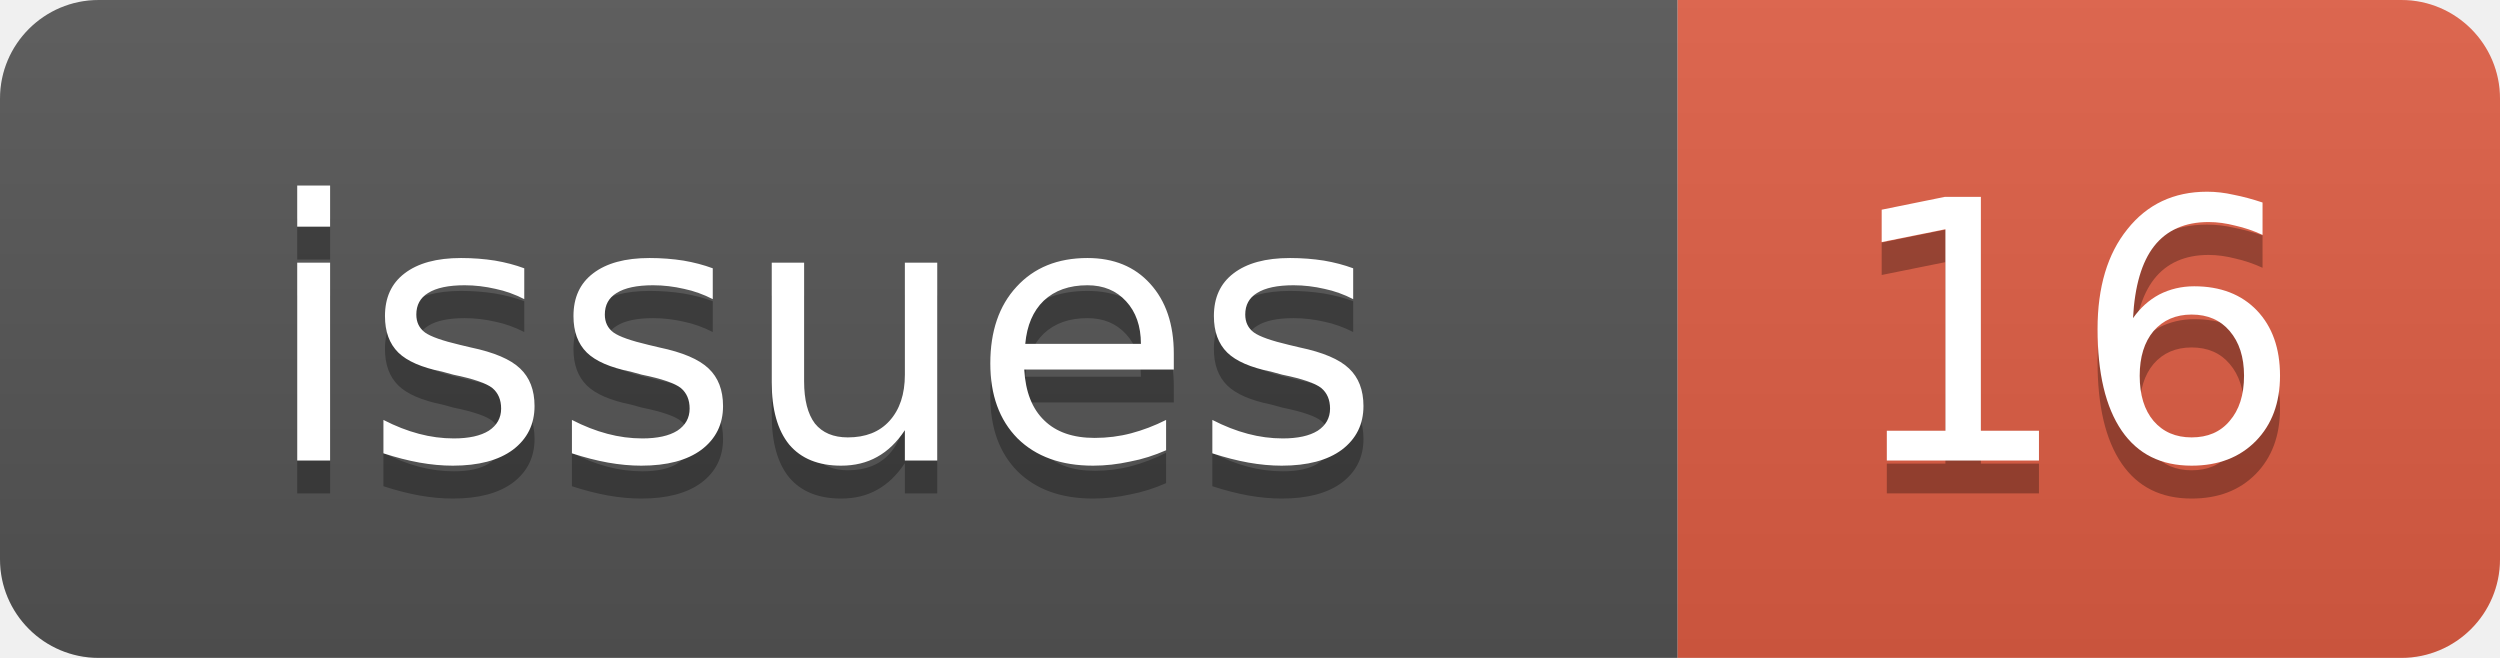
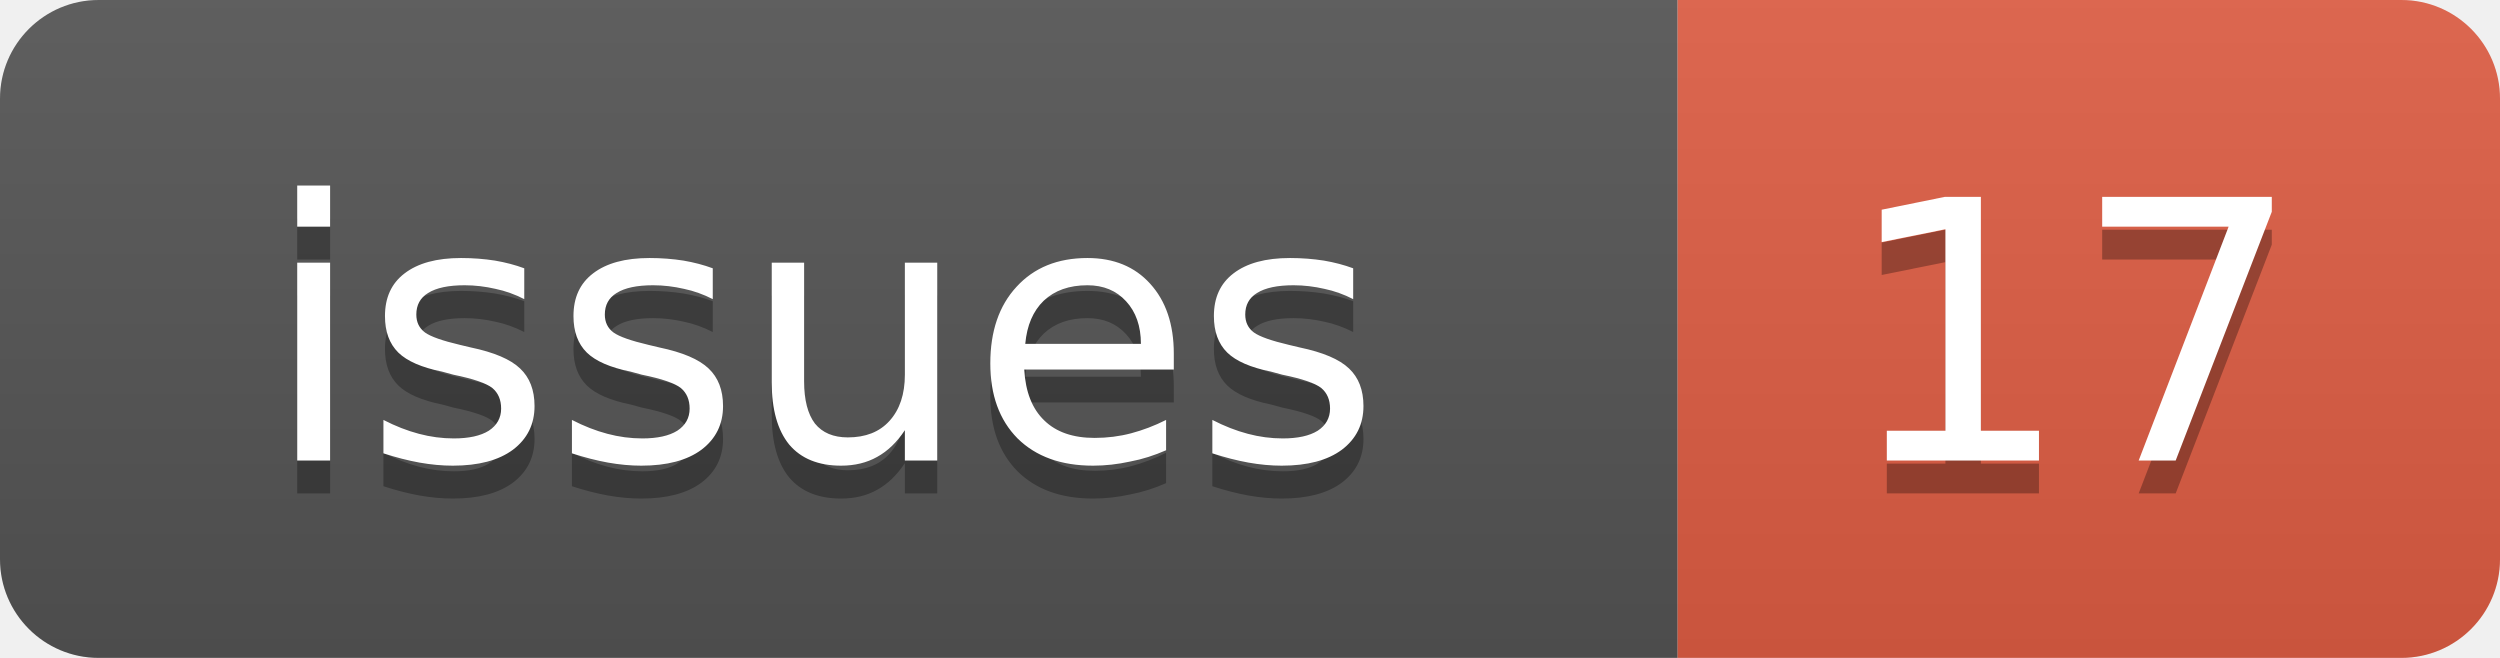
<svg xmlns="http://www.w3.org/2000/svg" width="76" height="20">
  <linearGradient id="b" x2="0" y2="100%">
    <stop offset="0" stop-color="#bbb" stop-opacity=".1" />
    <stop offset="1" stop-opacity=".1" />
  </linearGradient>
  <clipPath id="a">
    <rect width="76" height="20" rx="3" fill="#fff" />
  </clipPath>
  <g clip-path="url(#a)">
    <rect width="51" height="20" fill="#555" />
    <rect x="51" width="25" height="20" fill="#e05d44" />
    <rect width="76" height="20" fill="url(#b)" />
  </g>
  <g fill="#fff" text-anchor="middle" font-family="DejaVu Sans,Verdana,Geneva,sans-serif" font-size="11">
    <text x="25" y="15" fill="#010101" fill-opacity=".3">issues</text>
    <text x="25" y="14">issues</text>
-     <text x="63" y="15" fill="#010101" fill-opacity=".3">16</text>
-     <text x="63" y="14">16</text>
+     <text x="63" y="15" fill="#010101" fill-opacity=".3">17</text>
+     <text x="63" y="14">17</text>
  </g>
</svg>
